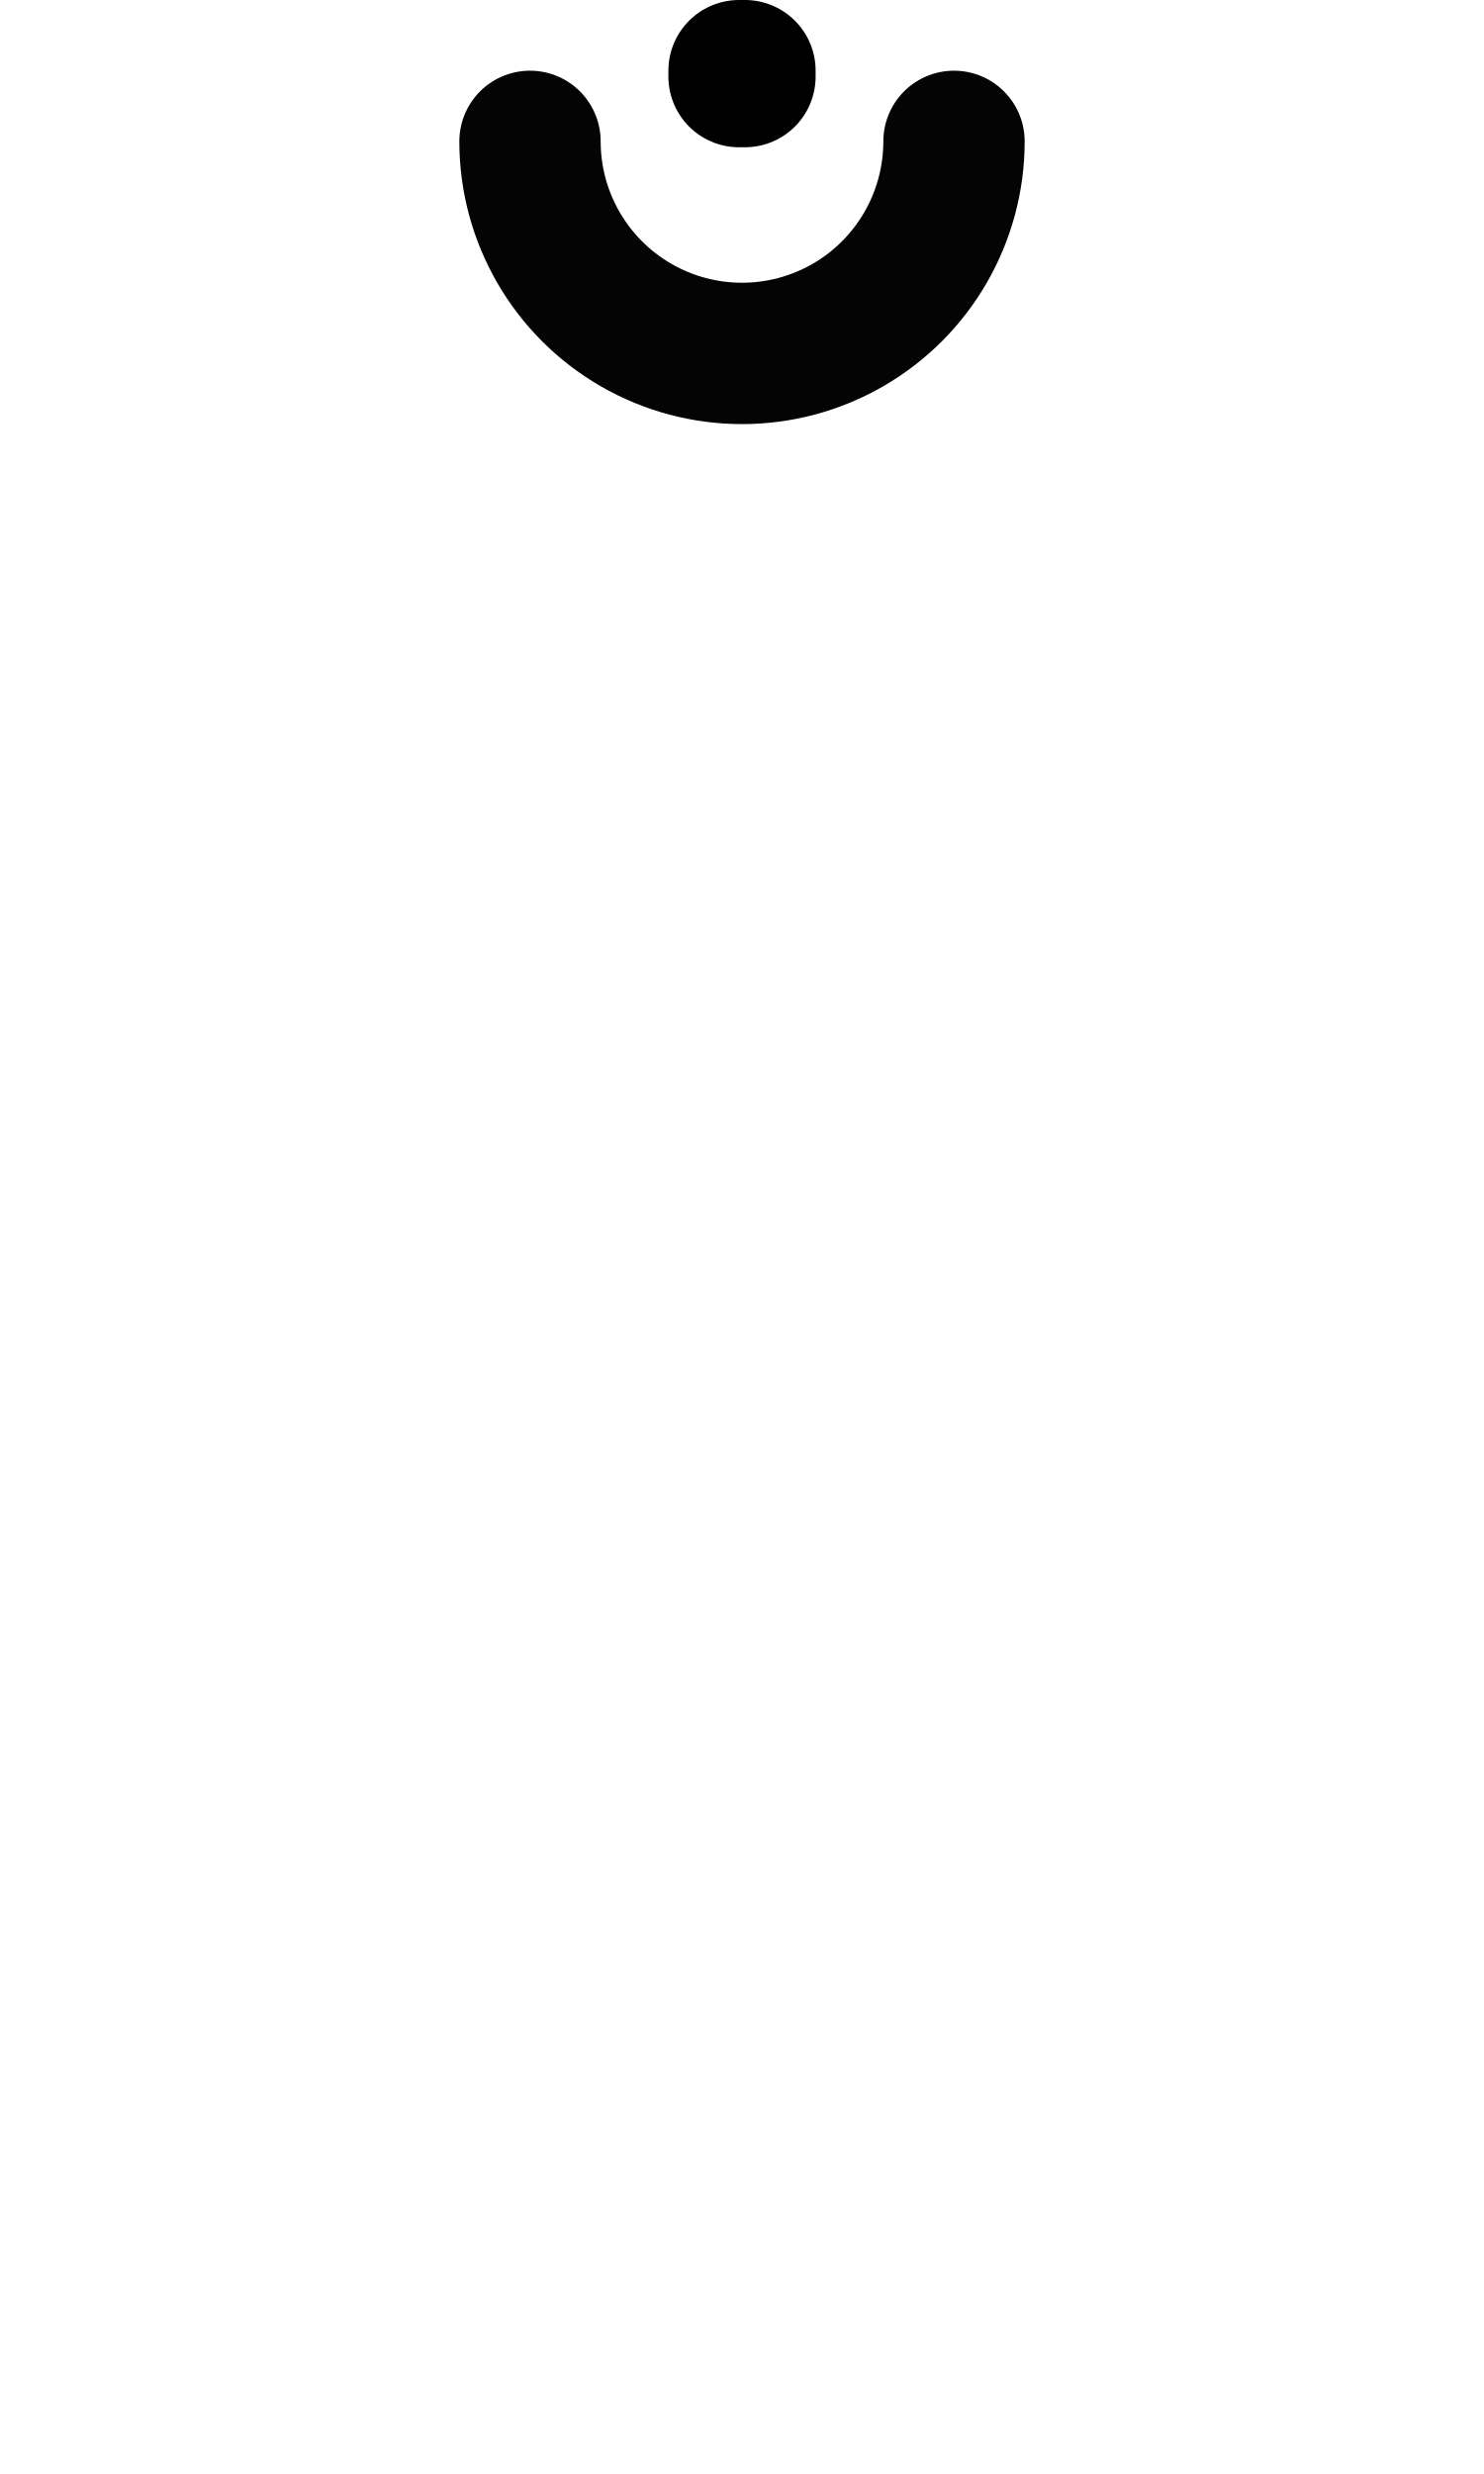
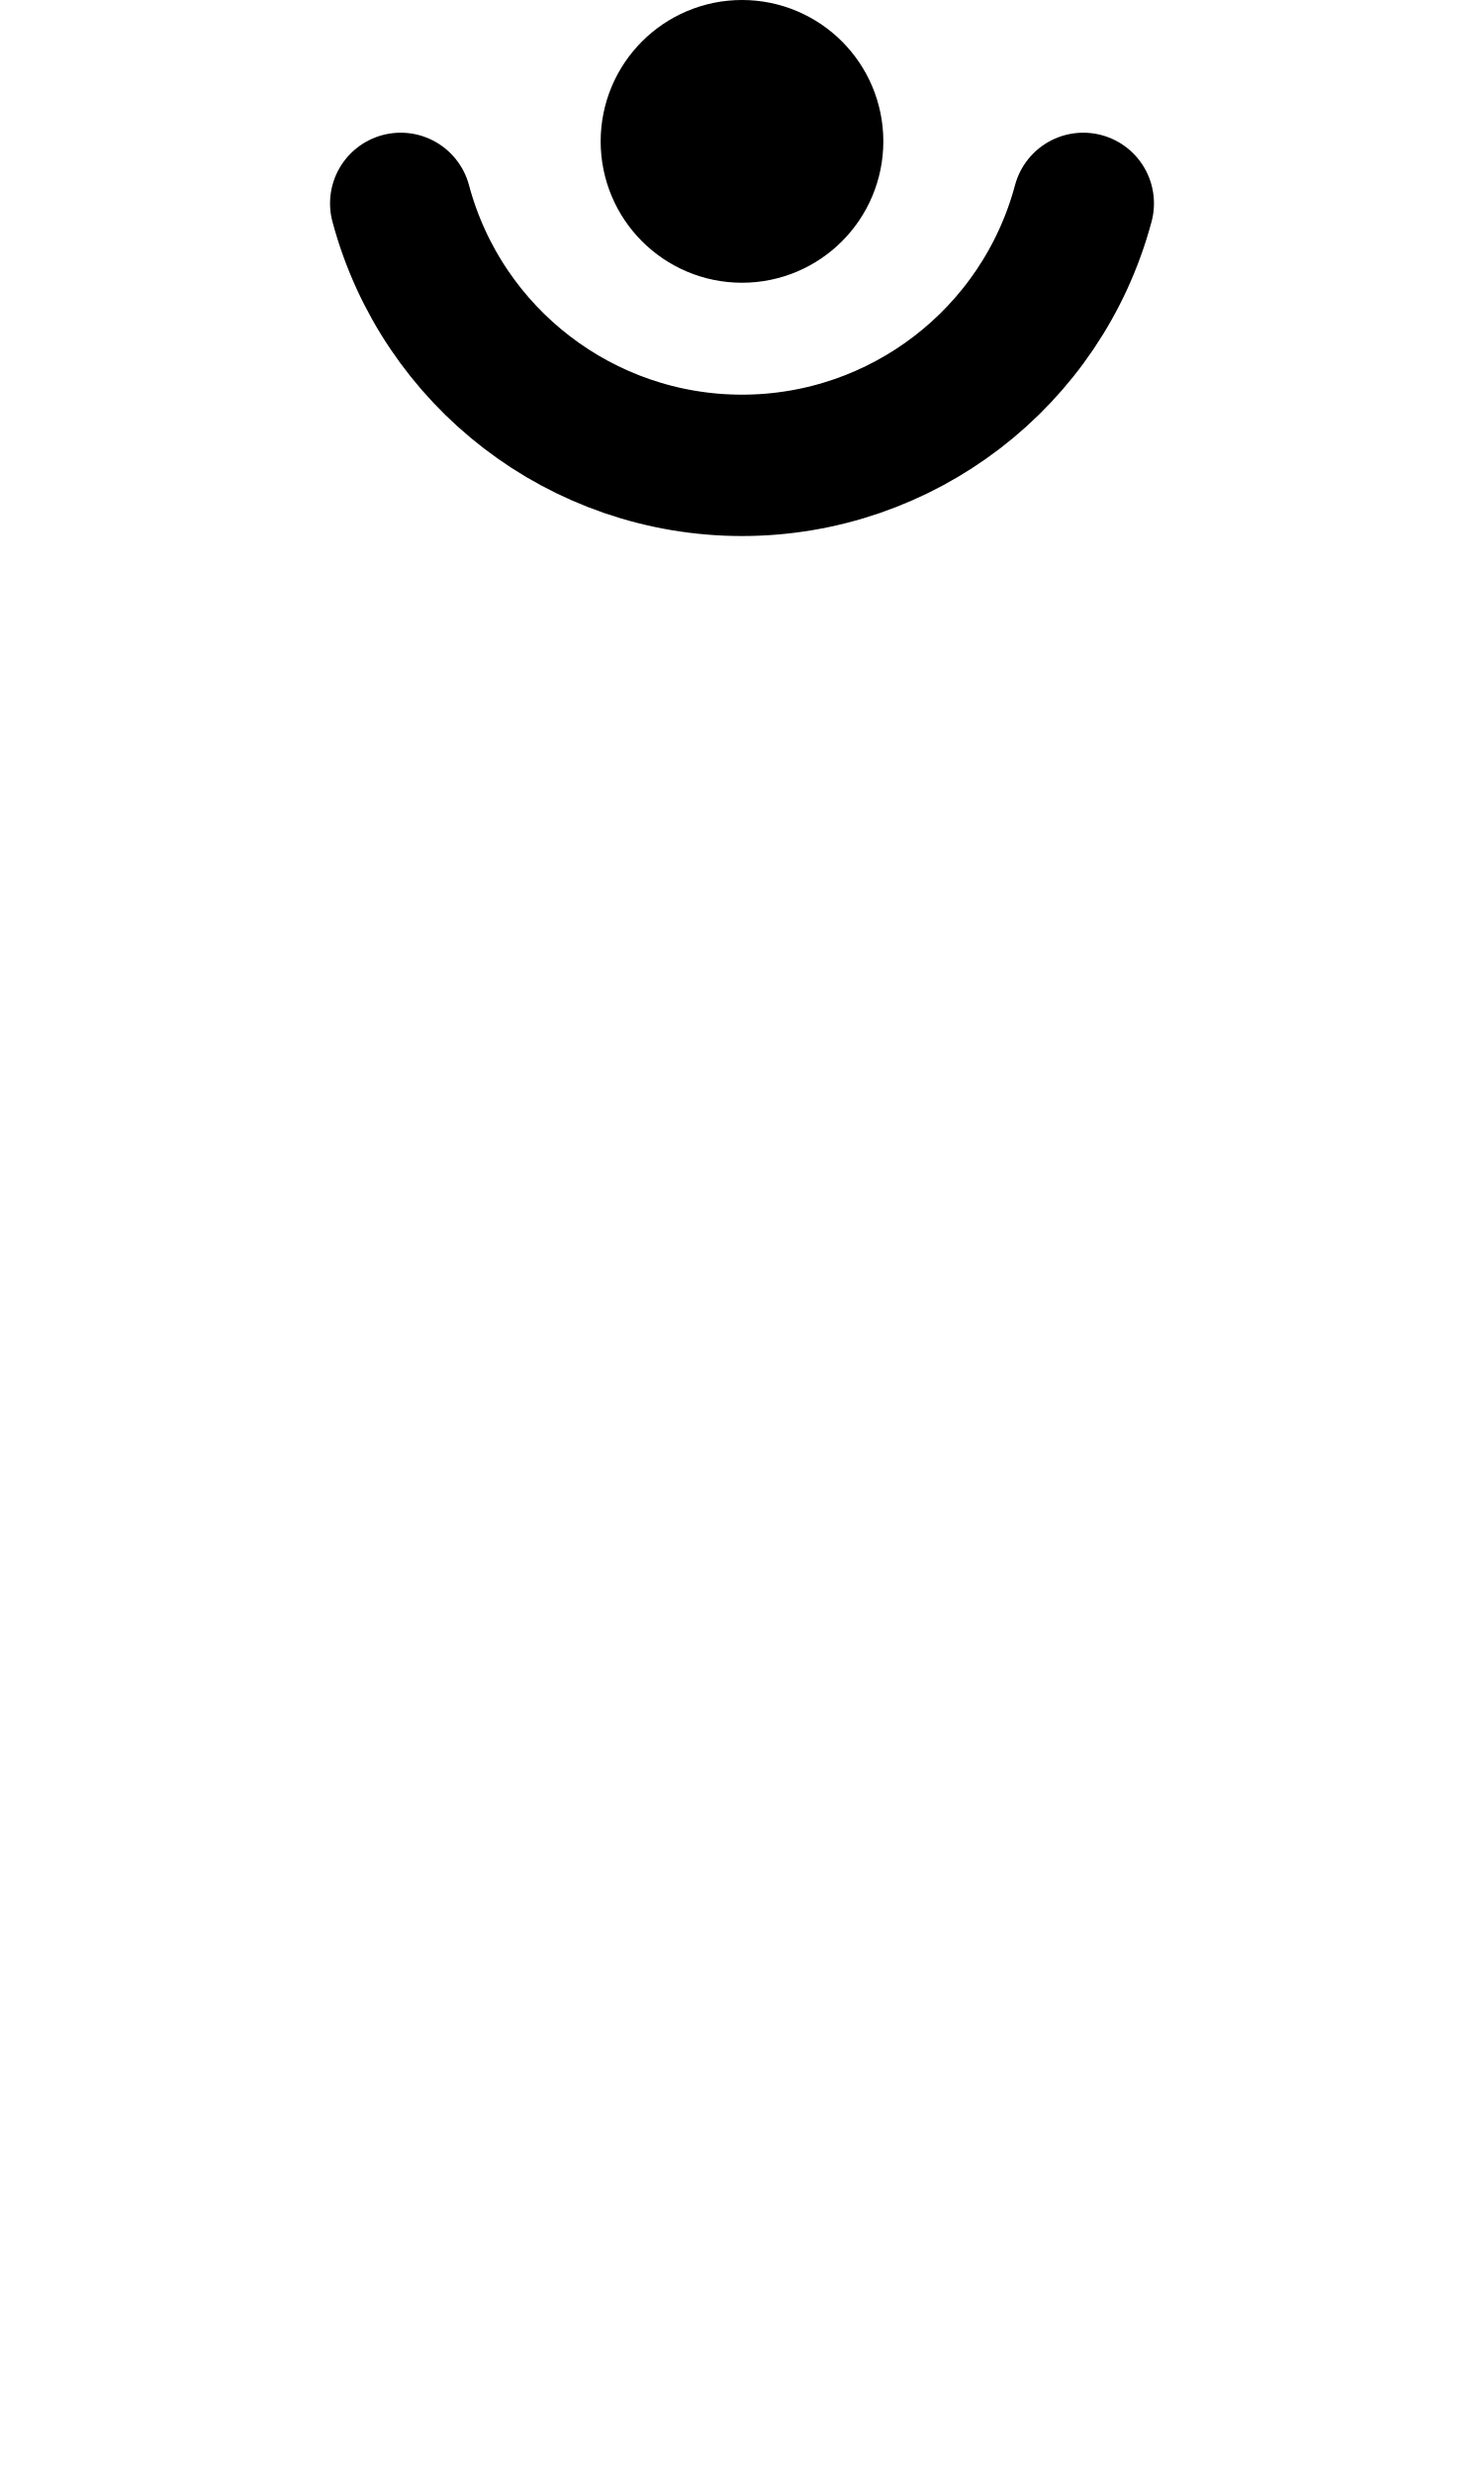
<svg xmlns="http://www.w3.org/2000/svg" width="1008" height="1680" viewBox="0 0 63 105" version="1.1" id="svg5" xml:space="preserve">
  <defs id="defs2" />
  <g id="layer3" style="display:inline;opacity:0.5;stroke-width:3.6;stroke-dasharray:none" transform="matrix(0.8333333,0,0,0.8333333,-157.9762,-173.0963)" />
  <g id="layer2" style="display:inline" />
  <g id="layer1" style="display:inline">
-     <g id="g3704">
-       <path style="fill:none;stroke:#040404;stroke-width:6;stroke-linecap:round;stroke-linejoin:round;stroke-miterlimit:2.613;stroke-dasharray:none" id="path469" d="M 40.5,6 A 9,9 0 0 1 36,13.794 9,9 0 0 1 27,13.794 9,9 0 0 1 22.5,6" />
-       <path style="fill:none;stroke:#000000;stroke-width:6;stroke-linecap:round;stroke-linejoin:round;paint-order:markers fill stroke" d="m 31.375,3 v 0.25 h 0.25 V 3 Z" id="path727" />
-     </g>
+     <circle style="fill:none;stroke:#000000;stroke-width:6;stroke-linecap:round;stroke-linejoin:round;paint-order:markers fill stroke" id="path5608" cx="31.5" cy="6" r="3" />
+     <path style="fill:none;stroke:#000000;stroke-width:6;stroke-linecap:round;stroke-linejoin:round;paint-order:markers fill stroke" id="path5610" d="M 45.989,8.632 A 15,15 0 0 1 31.5,19.75 15,15 0 0 1 17.011,8.632" />
  </g>
</svg>
